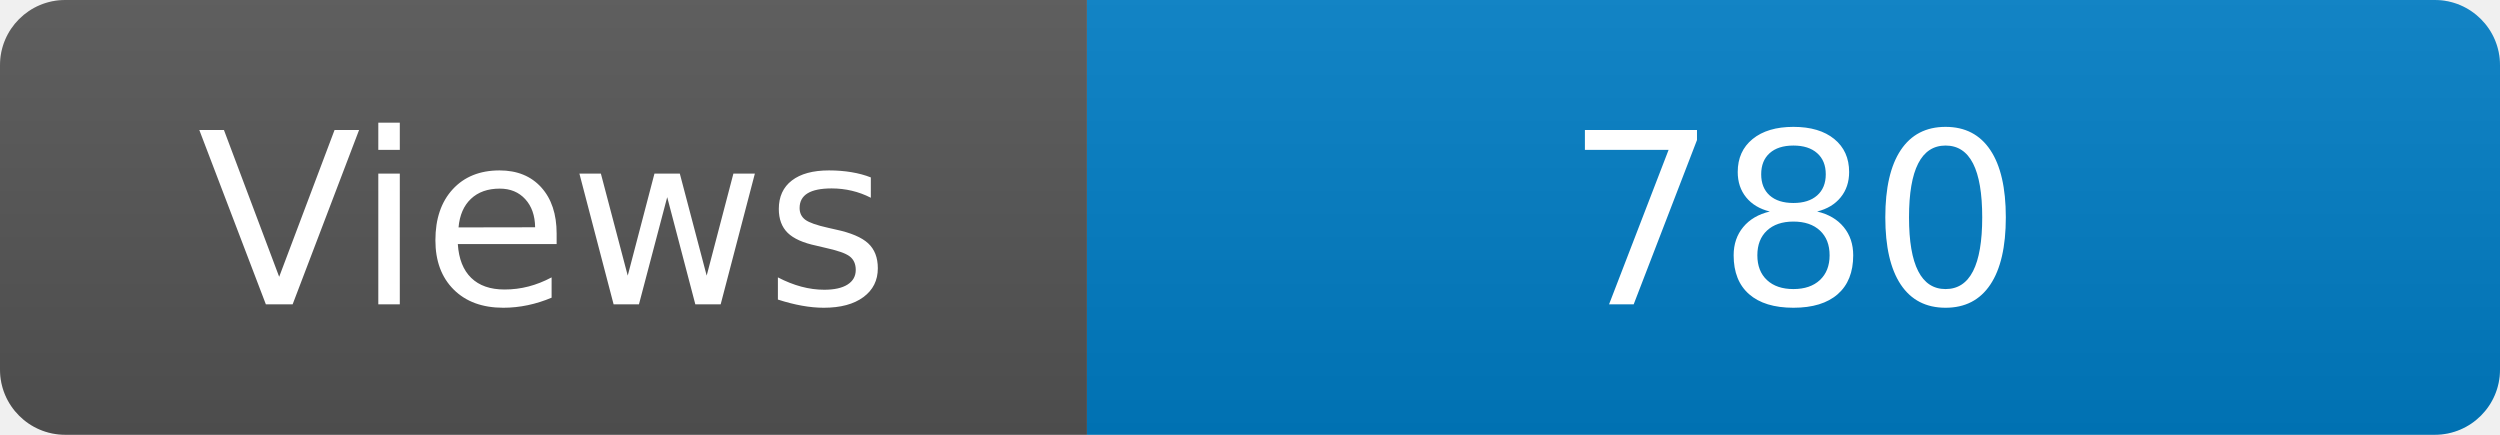
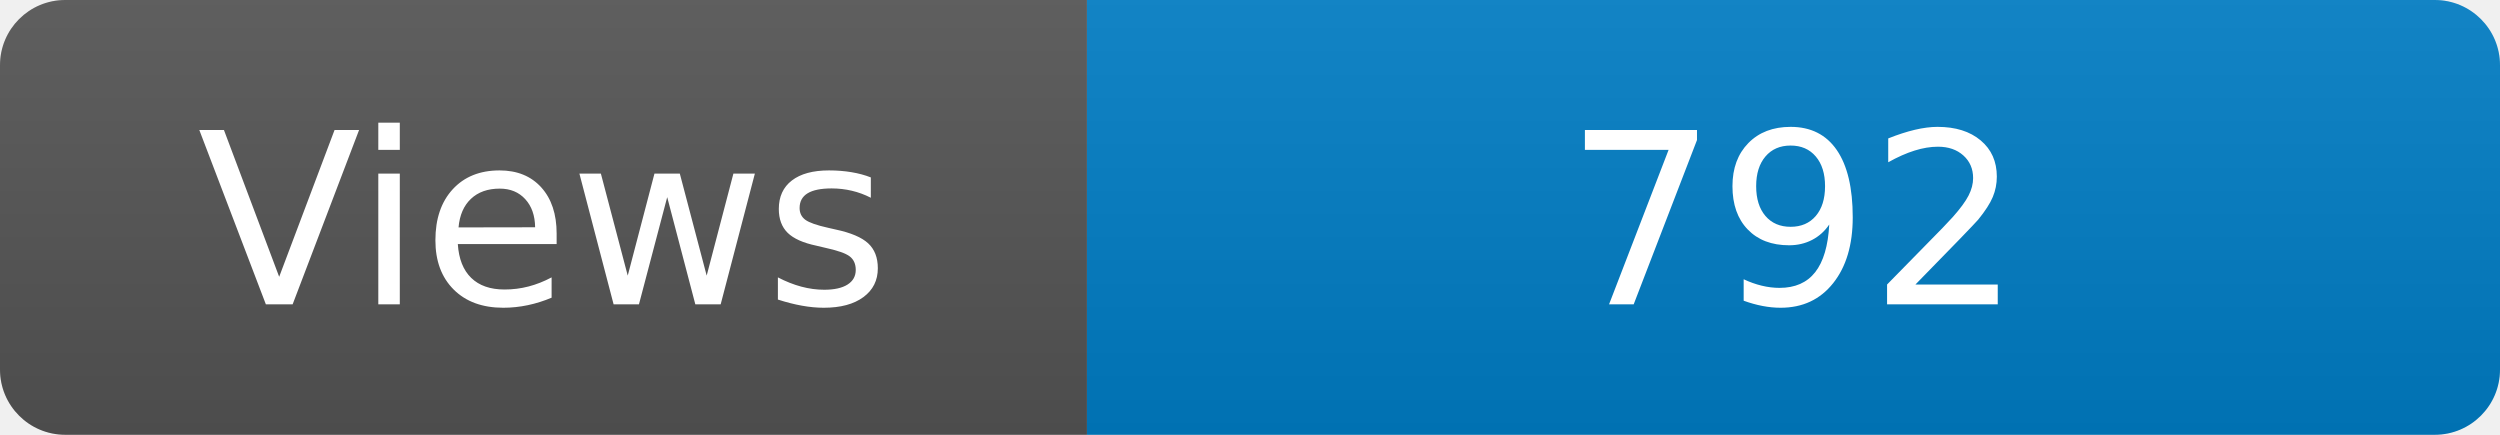
<svg xmlns="http://www.w3.org/2000/svg" width="115" height="20" role="img" aria-label="Maintained?: yes">
  <linearGradient id="s" x2="0" y2="100%">
    <stop offset="0" stop-color="#bbb" stop-opacity=".1" />
    <stop offset="1" stop-opacity=".1" />
  </linearGradient>
  <clipPath id="r">
    <rect width="115" height="20" rx="3" fill="#fff" />
  </clipPath>
  <g clip-path="url(#r)">
    <rect width="50" height="20" fill="#555" />
    <rect x="50" width="160" height="20" fill="#007ec6" />
    <rect width="115" height="20" fill="url(#s)" />
  </g>
  <g fill="#fff" text-anchor="middle" font-family="Verdana,Geneva,DejaVu Sans,sans-serif" font-size="110">
    <text x="250" y="140" transform="scale(.1)" fill="#fff">Views</text>
-     <text x="825" y="140" transform="scale(.1)" fill="#fff">780</text>
+     <text x="825" y="140" transform="scale(.1)" fill="#fff">792</text>
  </g>
</svg>
